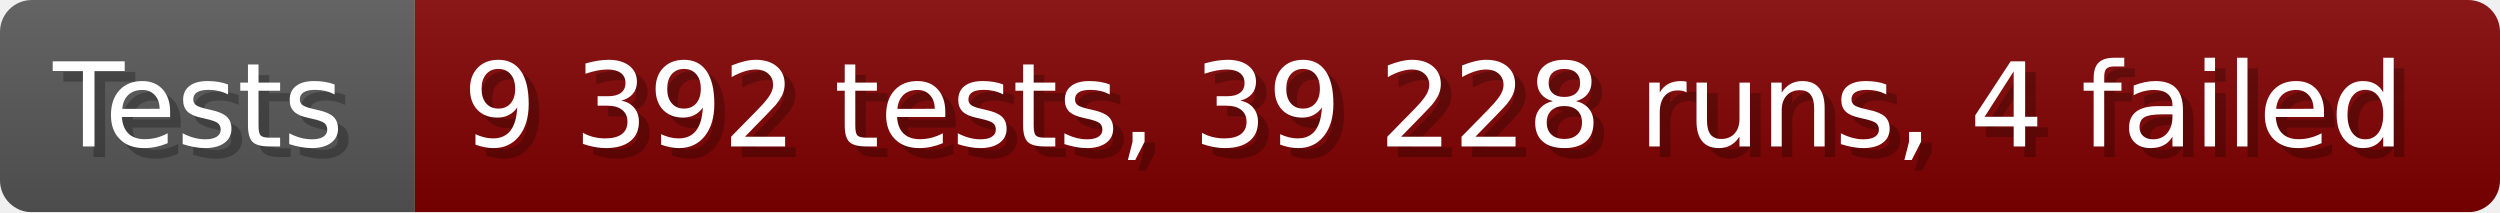
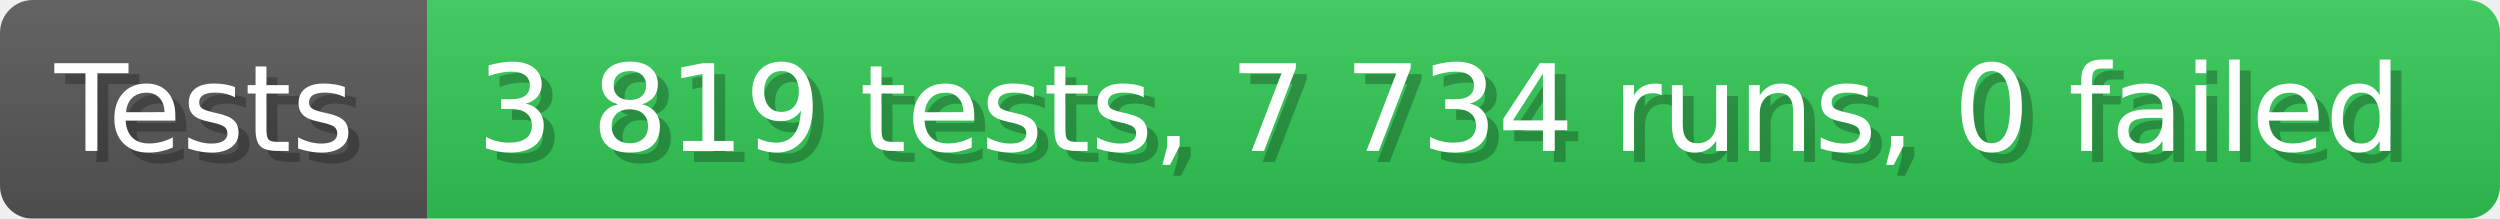
- <svg xmlns="http://www.w3.org/2000/svg" width="235.6" height="20" viewBox="0 0 2356 200" role="img" aria-label="Tests: 9 392 tests, 39 228 runs, 4 failed">
+ <svg xmlns="http://www.w3.org/2000/svg" width="228.6" height="20" viewBox="0 0 2286 200" role="img" aria-label="Tests: 3 819 tests, 7 734 runs, 0 failed">
  <linearGradient id="a" x2="0" y2="100%">
    <stop offset="0" stop-opacity=".1" stop-color="#EEE" />
    <stop offset="1" stop-opacity=".1" />
  </linearGradient>
  <mask id="m">
-     <rect width="2356" height="200" rx="30" fill="#FFF" />
+     <rect width="2286" height="200" rx="30" fill="#FFF" />
  </mask>
  <g mask="url(#m)">
    <rect width="391" height="200" fill="#555" />
-     <rect width="1965" height="200" fill="#800000" x="391" />
-     <rect width="2356" height="200" fill="url(#a)" />
+     <rect width="1895" height="200" fill="#31c653" x="391" />
+     <rect width="2286" height="200" fill="url(#a)" />
  </g>
  <g aria-hidden="true" fill="#fff" text-anchor="start" font-family="Verdana,DejaVu Sans,sans-serif" font-size="110">
    <text x="60" y="148" textLength="291" fill="#000" opacity="0.25">Tests</text>
    <text x="50" y="138" textLength="291">Tests</text>
-     <text x="446" y="148" textLength="1865" fill="#000" opacity="0.25">9 392 tests, 39 228 runs, 4 failed</text>
-     <text x="436" y="138" textLength="1865">9 392 tests, 39 228 runs, 4 failed</text>
+     <text x="446" y="148" textLength="1795" fill="#000" opacity="0.25">3 819 tests, 7 734 runs, 0 failed</text>
+     <text x="436" y="138" textLength="1795">3 819 tests, 7 734 runs, 0 failed</text>
  </g>
</svg>
